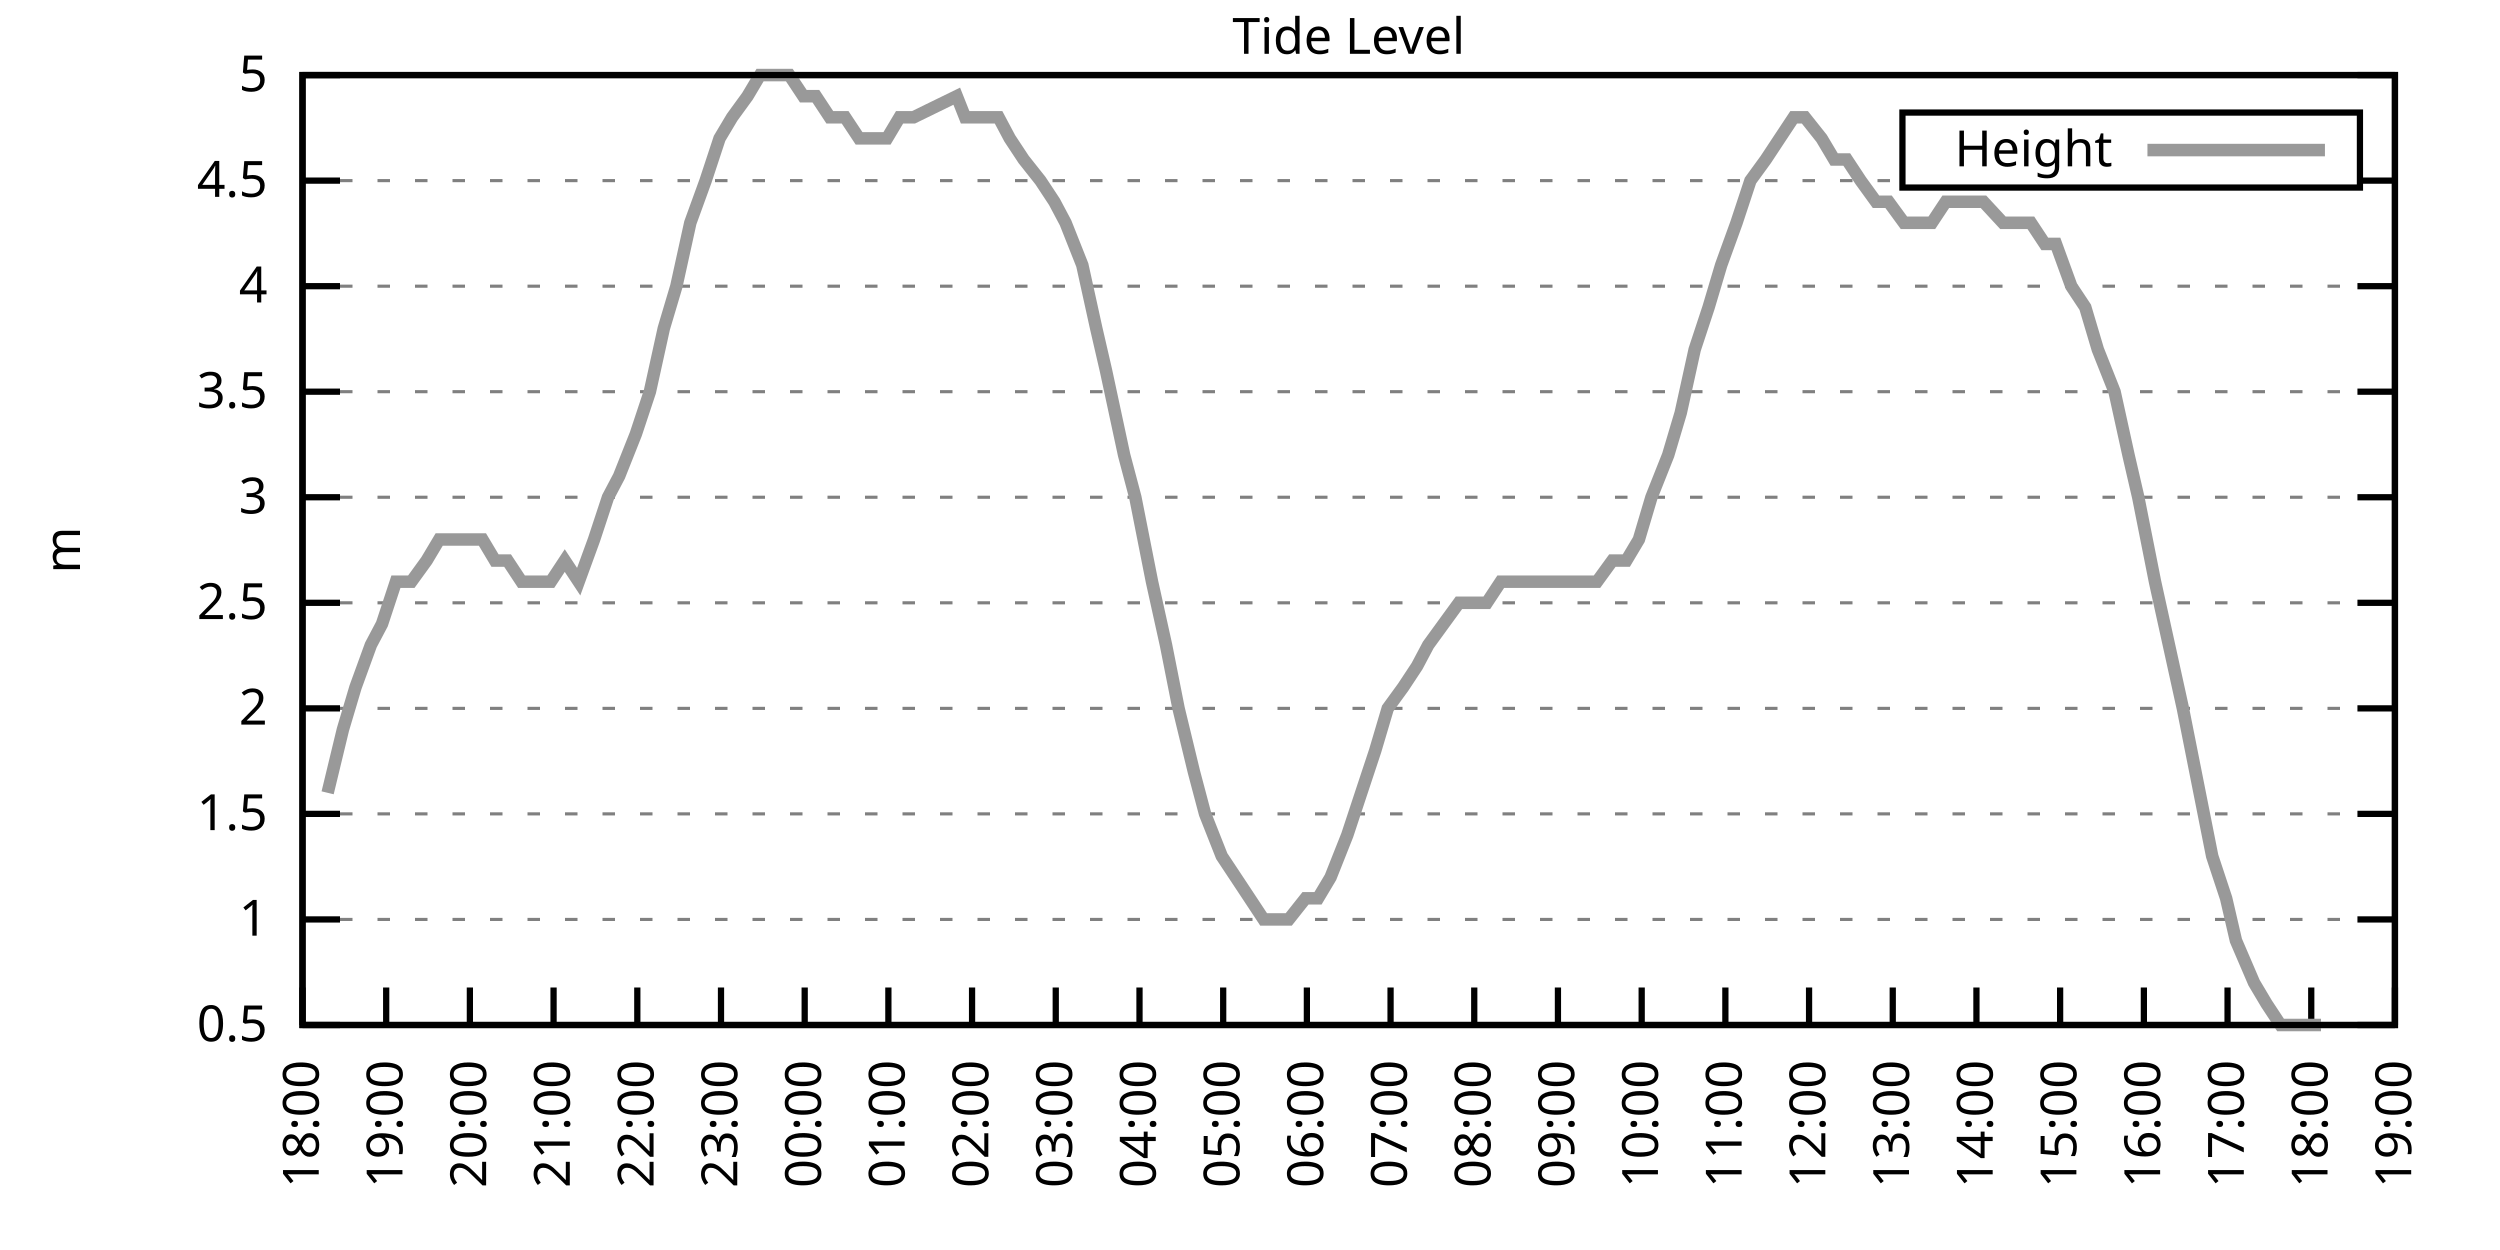
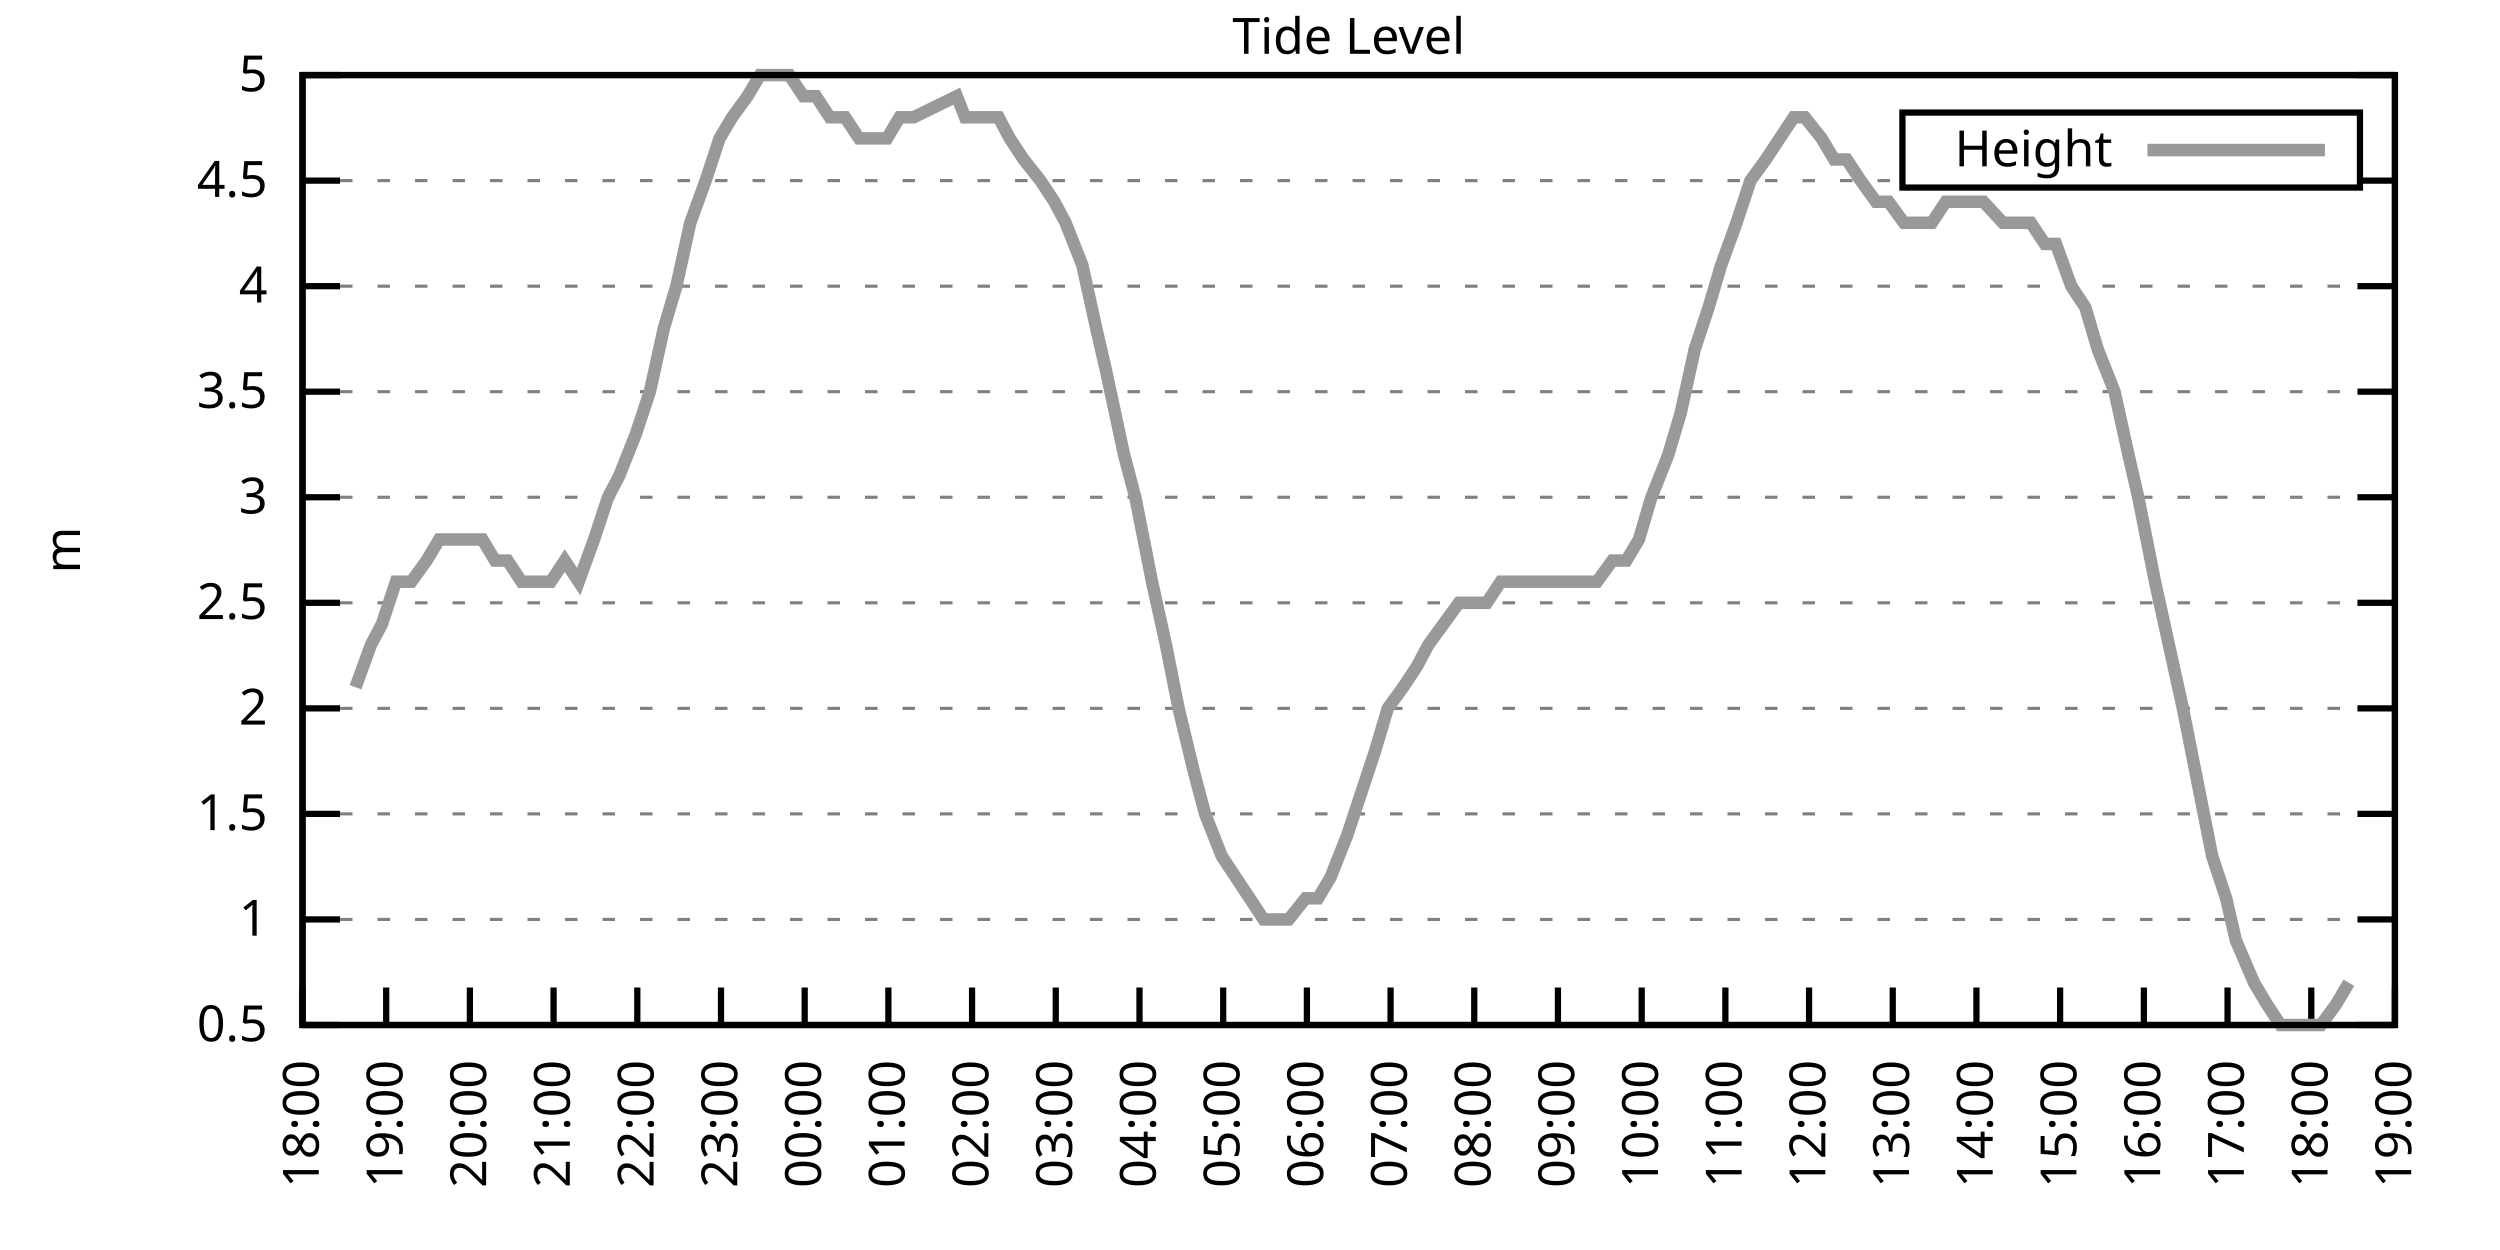
<svg xmlns="http://www.w3.org/2000/svg" xmlns:xlink="http://www.w3.org/1999/xlink" width="400" height="200" viewBox="0 0 400 200">
  <g id="gnuplot_canvas">
    <rect x="0" y="0" width="400" height="200" fill="none" />
    <defs>
      <circle id="gpDot" r="0.5" stroke-width="0.5" stroke="currentColor" />
      <path id="gpPt0" stroke-width="0.333" stroke="currentColor" d="M-1,0 h2 M0,-1 v2" />
      <path id="gpPt1" stroke-width="0.333" stroke="currentColor" d="M-1,-1 L1,1 M1,-1 L-1,1" />
      <path id="gpPt2" stroke-width="0.333" stroke="currentColor" d="M-1,0 L1,0 M0,-1 L0,1 M-1,-1 L1,1 M-1,1 L1,-1" />
      <rect id="gpPt3" stroke-width="0.333" stroke="currentColor" x="-1" y="-1" width="2" height="2" />
      <rect id="gpPt4" stroke-width="0.333" stroke="currentColor" fill="currentColor" x="-1" y="-1" width="2" height="2" />
      <circle id="gpPt5" stroke-width="0.333" stroke="currentColor" cx="0" cy="0" r="1" />
      <use xlink:href="#gpPt5" id="gpPt6" fill="currentColor" stroke="none" />
      <path id="gpPt7" stroke-width="0.333" stroke="currentColor" d="M0,-1.33 L-1.33,0.67 L1.33,0.67 z" />
      <use xlink:href="#gpPt7" id="gpPt8" fill="currentColor" stroke="none" />
      <use xlink:href="#gpPt7" id="gpPt9" stroke="currentColor" transform="rotate(180)" />
      <use xlink:href="#gpPt9" id="gpPt10" fill="currentColor" stroke="none" />
      <use xlink:href="#gpPt3" id="gpPt11" stroke="currentColor" transform="rotate(45)" />
      <use xlink:href="#gpPt11" id="gpPt12" fill="currentColor" stroke="none" />
      <path id="gpPt13" stroke-width="0.333" stroke="currentColor" d="M0,1.330 L1.265,0.411 L0.782,-1.067 L-0.782,-1.076 L-1.265,0.411 z" />
      <use xlink:href="#gpPt13" id="gpPt14" fill="currentColor" stroke="none" />
      <filter id="textbox" filterUnits="objectBoundingBox" x="0" y="0" height="1" width="1">
        <feFlood flood-color="white" flood-opacity="1" result="bgnd" />
        <feComposite in="SourceGraphic" in2="bgnd" operator="atop" />
      </filter>
      <filter id="greybox" filterUnits="objectBoundingBox" x="0" y="0" height="1" width="1">
        <feFlood flood-color="lightgrey" flood-opacity="1" result="grey" />
        <feComposite in="SourceGraphic" in2="grey" operator="atop" />
      </filter>
    </defs>
    <g fill="none" color="white" stroke="currentColor" stroke-width="1.00" stroke-linecap="butt" stroke-linejoin="miter">
</g>
    <g fill="none" color="black" stroke="currentColor" stroke-width="1.00" stroke-linecap="butt" stroke-linejoin="miter">
      <g stroke="none" shape-rendering="crispEdges">
        <polygon fill="rgb(255, 255, 255)" points="48.40,164.00 383.18,164.00 383.18,12.02 48.40,12.02 " />
      </g>
    </g>
    <g fill="none" color="black" stroke="currentColor" stroke-width="1.00" stroke-linecap="butt" stroke-linejoin="miter">
</g>
    <g fill="none" color="black" stroke="black" stroke-width="0.50" stroke-linecap="butt" stroke-linejoin="miter">
</g>
    <g fill="none" color="gray" stroke="currentColor" stroke-width="0.50" stroke-linecap="butt" stroke-linejoin="miter">
      <path stroke="gray" stroke-dasharray="2,4" class="gridline" d="M48.40,164.00 L383.19,164.00  " />
    </g>
    <g fill="none" color="gray" stroke="gray" stroke-width="1.00" stroke-linecap="butt" stroke-linejoin="miter">
</g>
    <g fill="none" color="black" stroke="currentColor" stroke-width="1.00" stroke-linecap="butt" stroke-linejoin="miter">
      <path stroke="black" d="M48.40,164.00 L54.40,164.00 M383.19,164.00 L377.19,164.00  " />
      <g transform="translate(42.80,166.60)" stroke="none" fill="black" font-family="Sans" font-size="8.00" text-anchor="end">
        <text>
          <tspan font-family="Sans"> 0.5</tspan>
        </text>
      </g>
    </g>
    <g fill="none" color="black" stroke="currentColor" stroke-width="1.00" stroke-linecap="butt" stroke-linejoin="miter">
</g>
    <g fill="none" color="black" stroke="black" stroke-width="0.50" stroke-linecap="butt" stroke-linejoin="miter">
</g>
    <g fill="none" color="gray" stroke="currentColor" stroke-width="0.50" stroke-linecap="butt" stroke-linejoin="miter">
      <path stroke="gray" stroke-dasharray="2,4" class="gridline" d="M48.40,147.11 L383.19,147.11  " />
    </g>
    <g fill="none" color="gray" stroke="gray" stroke-width="1.00" stroke-linecap="butt" stroke-linejoin="miter">
</g>
    <g fill="none" color="black" stroke="currentColor" stroke-width="1.00" stroke-linecap="butt" stroke-linejoin="miter">
      <path stroke="black" d="M48.40,147.11 L54.40,147.11 M383.19,147.11 L377.19,147.11  " />
      <g transform="translate(42.80,149.71)" stroke="none" fill="black" font-family="Sans" font-size="8.00" text-anchor="end">
        <text>
          <tspan font-family="Sans"> 1</tspan>
        </text>
      </g>
    </g>
    <g fill="none" color="black" stroke="currentColor" stroke-width="1.00" stroke-linecap="butt" stroke-linejoin="miter">
</g>
    <g fill="none" color="black" stroke="black" stroke-width="0.50" stroke-linecap="butt" stroke-linejoin="miter">
</g>
    <g fill="none" color="gray" stroke="currentColor" stroke-width="0.50" stroke-linecap="butt" stroke-linejoin="miter">
      <path stroke="gray" stroke-dasharray="2,4" class="gridline" d="M48.40,130.22 L383.19,130.22  " />
    </g>
    <g fill="none" color="gray" stroke="gray" stroke-width="1.00" stroke-linecap="butt" stroke-linejoin="miter">
</g>
    <g fill="none" color="black" stroke="currentColor" stroke-width="1.00" stroke-linecap="butt" stroke-linejoin="miter">
      <path stroke="black" d="M48.40,130.22 L54.40,130.22 M383.19,130.22 L377.19,130.22  " />
      <g transform="translate(42.80,132.82)" stroke="none" fill="black" font-family="Sans" font-size="8.00" text-anchor="end">
        <text>
          <tspan font-family="Sans"> 1.5</tspan>
        </text>
      </g>
    </g>
    <g fill="none" color="black" stroke="currentColor" stroke-width="1.00" stroke-linecap="butt" stroke-linejoin="miter">
</g>
    <g fill="none" color="black" stroke="black" stroke-width="0.50" stroke-linecap="butt" stroke-linejoin="miter">
</g>
    <g fill="none" color="gray" stroke="currentColor" stroke-width="0.50" stroke-linecap="butt" stroke-linejoin="miter">
      <path stroke="gray" stroke-dasharray="2,4" class="gridline" d="M48.40,113.34 L383.19,113.34  " />
    </g>
    <g fill="none" color="gray" stroke="gray" stroke-width="1.00" stroke-linecap="butt" stroke-linejoin="miter">
</g>
    <g fill="none" color="black" stroke="currentColor" stroke-width="1.00" stroke-linecap="butt" stroke-linejoin="miter">
      <path stroke="black" d="M48.40,113.34 L54.40,113.34 M383.19,113.34 L377.19,113.34  " />
      <g transform="translate(42.80,115.94)" stroke="none" fill="black" font-family="Sans" font-size="8.00" text-anchor="end">
        <text>
          <tspan font-family="Sans"> 2</tspan>
        </text>
      </g>
    </g>
    <g fill="none" color="black" stroke="currentColor" stroke-width="1.00" stroke-linecap="butt" stroke-linejoin="miter">
</g>
    <g fill="none" color="black" stroke="black" stroke-width="0.50" stroke-linecap="butt" stroke-linejoin="miter">
</g>
    <g fill="none" color="gray" stroke="currentColor" stroke-width="0.50" stroke-linecap="butt" stroke-linejoin="miter">
      <path stroke="gray" stroke-dasharray="2,4" class="gridline" d="M48.40,96.45 L383.19,96.45  " />
    </g>
    <g fill="none" color="gray" stroke="gray" stroke-width="1.00" stroke-linecap="butt" stroke-linejoin="miter">
</g>
    <g fill="none" color="black" stroke="currentColor" stroke-width="1.00" stroke-linecap="butt" stroke-linejoin="miter">
      <path stroke="black" d="M48.40,96.45 L54.40,96.45 M383.19,96.45 L377.19,96.45  " />
      <g transform="translate(42.80,99.05)" stroke="none" fill="black" font-family="Sans" font-size="8.00" text-anchor="end">
        <text>
          <tspan font-family="Sans"> 2.5</tspan>
        </text>
      </g>
    </g>
    <g fill="none" color="black" stroke="currentColor" stroke-width="1.00" stroke-linecap="butt" stroke-linejoin="miter">
</g>
    <g fill="none" color="black" stroke="black" stroke-width="0.50" stroke-linecap="butt" stroke-linejoin="miter">
</g>
    <g fill="none" color="gray" stroke="currentColor" stroke-width="0.50" stroke-linecap="butt" stroke-linejoin="miter">
      <path stroke="gray" stroke-dasharray="2,4" class="gridline" d="M48.40,79.56 L383.19,79.56  " />
    </g>
    <g fill="none" color="gray" stroke="gray" stroke-width="1.00" stroke-linecap="butt" stroke-linejoin="miter">
</g>
    <g fill="none" color="black" stroke="currentColor" stroke-width="1.00" stroke-linecap="butt" stroke-linejoin="miter">
      <path stroke="black" d="M48.40,79.56 L54.40,79.56 M383.19,79.56 L377.19,79.56  " />
      <g transform="translate(42.80,82.16)" stroke="none" fill="black" font-family="Sans" font-size="8.00" text-anchor="end">
        <text>
          <tspan font-family="Sans"> 3</tspan>
        </text>
      </g>
    </g>
    <g fill="none" color="black" stroke="currentColor" stroke-width="1.00" stroke-linecap="butt" stroke-linejoin="miter">
</g>
    <g fill="none" color="black" stroke="black" stroke-width="0.50" stroke-linecap="butt" stroke-linejoin="miter">
</g>
    <g fill="none" color="gray" stroke="currentColor" stroke-width="0.50" stroke-linecap="butt" stroke-linejoin="miter">
      <path stroke="gray" stroke-dasharray="2,4" class="gridline" d="M48.40,62.67 L383.19,62.67  " />
    </g>
    <g fill="none" color="gray" stroke="gray" stroke-width="1.00" stroke-linecap="butt" stroke-linejoin="miter">
</g>
    <g fill="none" color="black" stroke="currentColor" stroke-width="1.00" stroke-linecap="butt" stroke-linejoin="miter">
      <path stroke="black" d="M48.40,62.67 L54.40,62.67 M383.19,62.67 L377.19,62.67  " />
      <g transform="translate(42.80,65.27)" stroke="none" fill="black" font-family="Sans" font-size="8.00" text-anchor="end">
        <text>
          <tspan font-family="Sans"> 3.5</tspan>
        </text>
      </g>
    </g>
    <g fill="none" color="black" stroke="currentColor" stroke-width="1.00" stroke-linecap="butt" stroke-linejoin="miter">
</g>
    <g fill="none" color="black" stroke="black" stroke-width="0.50" stroke-linecap="butt" stroke-linejoin="miter">
</g>
    <g fill="none" color="gray" stroke="currentColor" stroke-width="0.50" stroke-linecap="butt" stroke-linejoin="miter">
      <path stroke="gray" stroke-dasharray="2,4" class="gridline" d="M48.40,45.79 L383.19,45.79  " />
    </g>
    <g fill="none" color="gray" stroke="gray" stroke-width="1.00" stroke-linecap="butt" stroke-linejoin="miter">
</g>
    <g fill="none" color="black" stroke="currentColor" stroke-width="1.00" stroke-linecap="butt" stroke-linejoin="miter">
      <path stroke="black" d="M48.40,45.79 L54.40,45.79 M383.19,45.79 L377.19,45.79  " />
      <g transform="translate(42.80,48.39)" stroke="none" fill="black" font-family="Sans" font-size="8.00" text-anchor="end">
        <text>
          <tspan font-family="Sans"> 4</tspan>
        </text>
      </g>
    </g>
    <g fill="none" color="black" stroke="currentColor" stroke-width="1.00" stroke-linecap="butt" stroke-linejoin="miter">
</g>
    <g fill="none" color="black" stroke="black" stroke-width="0.50" stroke-linecap="butt" stroke-linejoin="miter">
</g>
    <g fill="none" color="gray" stroke="currentColor" stroke-width="0.50" stroke-linecap="butt" stroke-linejoin="miter">
      <path stroke="gray" stroke-dasharray="2,4" class="gridline" d="M48.40,28.90 L304.39,28.90 M377.59,28.90 L383.19,28.90  " />
    </g>
    <g fill="none" color="gray" stroke="gray" stroke-width="1.00" stroke-linecap="butt" stroke-linejoin="miter">
</g>
    <g fill="none" color="black" stroke="currentColor" stroke-width="1.00" stroke-linecap="butt" stroke-linejoin="miter">
      <path stroke="black" d="M48.40,28.90 L54.40,28.90 M383.19,28.90 L377.19,28.90  " />
      <g transform="translate(42.80,31.50)" stroke="none" fill="black" font-family="Sans" font-size="8.00" text-anchor="end">
        <text>
          <tspan font-family="Sans"> 4.5</tspan>
        </text>
      </g>
    </g>
    <g fill="none" color="black" stroke="currentColor" stroke-width="1.00" stroke-linecap="butt" stroke-linejoin="miter">
</g>
    <g fill="none" color="black" stroke="black" stroke-width="0.50" stroke-linecap="butt" stroke-linejoin="miter">
</g>
    <g fill="none" color="gray" stroke="currentColor" stroke-width="0.50" stroke-linecap="butt" stroke-linejoin="miter">
      <path stroke="gray" stroke-dasharray="2,4" class="gridline" d="M48.40,12.01 L383.19,12.01  " />
    </g>
    <g fill="none" color="gray" stroke="gray" stroke-width="1.00" stroke-linecap="butt" stroke-linejoin="miter">
</g>
    <g fill="none" color="black" stroke="currentColor" stroke-width="1.00" stroke-linecap="butt" stroke-linejoin="miter">
      <path stroke="black" d="M48.40,12.01 L54.40,12.01 M383.19,12.01 L377.19,12.01  " />
      <g transform="translate(42.80,14.61)" stroke="none" fill="black" font-family="Sans" font-size="8.00" text-anchor="end">
        <text>
          <tspan font-family="Sans"> 5</tspan>
        </text>
      </g>
    </g>
    <g fill="none" color="black" stroke="currentColor" stroke-width="1.00" stroke-linecap="butt" stroke-linejoin="miter">
      <path stroke="black" d="M48.40,164.00 L48.40,158.00  " />
      <g transform="translate(51.00,169.60) rotate(270.00)" stroke="none" fill="black" font-family="Sans" font-size="8.00" text-anchor="end">
        <text>
          <tspan font-family="Sans">18:00</tspan>
        </text>
      </g>
    </g>
    <g fill="none" color="black" stroke="currentColor" stroke-width="1.00" stroke-linecap="butt" stroke-linejoin="miter">
      <path stroke="black" d="M61.79,164.00 L61.79,158.00  " />
      <g transform="translate(64.39,169.60) rotate(270.00)" stroke="none" fill="black" font-family="Sans" font-size="8.00" text-anchor="end">
        <text>
          <tspan font-family="Sans">19:00</tspan>
        </text>
      </g>
    </g>
    <g fill="none" color="black" stroke="currentColor" stroke-width="1.00" stroke-linecap="butt" stroke-linejoin="miter">
      <path stroke="black" d="M75.18,164.00 L75.18,158.00  " />
      <g transform="translate(77.78,169.60) rotate(270.00)" stroke="none" fill="black" font-family="Sans" font-size="8.00" text-anchor="end">
        <text>
          <tspan font-family="Sans">20:00</tspan>
        </text>
      </g>
    </g>
    <g fill="none" color="black" stroke="currentColor" stroke-width="1.00" stroke-linecap="butt" stroke-linejoin="miter">
      <path stroke="black" d="M88.57,164.00 L88.57,158.00  " />
      <g transform="translate(91.17,169.60) rotate(270.00)" stroke="none" fill="black" font-family="Sans" font-size="8.00" text-anchor="end">
        <text>
          <tspan font-family="Sans">21:00</tspan>
        </text>
      </g>
    </g>
    <g fill="none" color="black" stroke="currentColor" stroke-width="1.00" stroke-linecap="butt" stroke-linejoin="miter">
      <path stroke="black" d="M101.97,164.00 L101.97,158.00  " />
      <g transform="translate(104.57,169.60) rotate(270.00)" stroke="none" fill="black" font-family="Sans" font-size="8.00" text-anchor="end">
        <text>
          <tspan font-family="Sans">22:00</tspan>
        </text>
      </g>
    </g>
    <g fill="none" color="black" stroke="currentColor" stroke-width="1.00" stroke-linecap="butt" stroke-linejoin="miter">
      <path stroke="black" d="M115.36,164.00 L115.36,158.00  " />
      <g transform="translate(117.96,169.60) rotate(270.00)" stroke="none" fill="black" font-family="Sans" font-size="8.00" text-anchor="end">
        <text>
          <tspan font-family="Sans">23:00</tspan>
        </text>
      </g>
    </g>
    <g fill="none" color="black" stroke="currentColor" stroke-width="1.00" stroke-linecap="butt" stroke-linejoin="miter">
      <path stroke="black" d="M128.75,164.00 L128.75,158.00  " />
      <g transform="translate(131.35,169.60) rotate(270.00)" stroke="none" fill="black" font-family="Sans" font-size="8.00" text-anchor="end">
        <text>
          <tspan font-family="Sans">00:00</tspan>
        </text>
      </g>
    </g>
    <g fill="none" color="black" stroke="currentColor" stroke-width="1.00" stroke-linecap="butt" stroke-linejoin="miter">
      <path stroke="black" d="M142.14,164.00 L142.14,158.00  " />
      <g transform="translate(144.74,169.60) rotate(270.00)" stroke="none" fill="black" font-family="Sans" font-size="8.00" text-anchor="end">
        <text>
          <tspan font-family="Sans">01:00</tspan>
        </text>
      </g>
    </g>
    <g fill="none" color="black" stroke="currentColor" stroke-width="1.00" stroke-linecap="butt" stroke-linejoin="miter">
      <path stroke="black" d="M155.53,164.00 L155.53,158.00  " />
      <g transform="translate(158.13,169.60) rotate(270.00)" stroke="none" fill="black" font-family="Sans" font-size="8.00" text-anchor="end">
        <text>
          <tspan font-family="Sans">02:00</tspan>
        </text>
      </g>
    </g>
    <g fill="none" color="black" stroke="currentColor" stroke-width="1.00" stroke-linecap="butt" stroke-linejoin="miter">
      <path stroke="black" d="M168.92,164.00 L168.92,158.00  " />
      <g transform="translate(171.52,169.60) rotate(270.00)" stroke="none" fill="black" font-family="Sans" font-size="8.00" text-anchor="end">
        <text>
          <tspan font-family="Sans">03:00</tspan>
        </text>
      </g>
    </g>
    <g fill="none" color="black" stroke="currentColor" stroke-width="1.00" stroke-linecap="butt" stroke-linejoin="miter">
      <path stroke="black" d="M182.32,164.00 L182.32,158.00  " />
      <g transform="translate(184.92,169.60) rotate(270.00)" stroke="none" fill="black" font-family="Sans" font-size="8.00" text-anchor="end">
        <text>
          <tspan font-family="Sans">04:00</tspan>
        </text>
      </g>
    </g>
    <g fill="none" color="black" stroke="currentColor" stroke-width="1.00" stroke-linecap="butt" stroke-linejoin="miter">
      <path stroke="black" d="M195.71,164.00 L195.71,158.00  " />
      <g transform="translate(198.31,169.60) rotate(270.00)" stroke="none" fill="black" font-family="Sans" font-size="8.00" text-anchor="end">
        <text>
          <tspan font-family="Sans">05:00</tspan>
        </text>
      </g>
    </g>
    <g fill="none" color="black" stroke="currentColor" stroke-width="1.00" stroke-linecap="butt" stroke-linejoin="miter">
      <path stroke="black" d="M209.10,164.00 L209.10,158.00  " />
      <g transform="translate(211.70,169.60) rotate(270.00)" stroke="none" fill="black" font-family="Sans" font-size="8.00" text-anchor="end">
        <text>
          <tspan font-family="Sans">06:00</tspan>
        </text>
      </g>
    </g>
    <g fill="none" color="black" stroke="currentColor" stroke-width="1.00" stroke-linecap="butt" stroke-linejoin="miter">
      <path stroke="black" d="M222.49,164.00 L222.49,158.00  " />
      <g transform="translate(225.09,169.60) rotate(270.00)" stroke="none" fill="black" font-family="Sans" font-size="8.00" text-anchor="end">
        <text>
          <tspan font-family="Sans">07:00</tspan>
        </text>
      </g>
    </g>
    <g fill="none" color="black" stroke="currentColor" stroke-width="1.00" stroke-linecap="butt" stroke-linejoin="miter">
      <path stroke="black" d="M235.88,164.00 L235.88,158.00  " />
      <g transform="translate(238.48,169.60) rotate(270.00)" stroke="none" fill="black" font-family="Sans" font-size="8.00" text-anchor="end">
        <text>
          <tspan font-family="Sans">08:00</tspan>
        </text>
      </g>
    </g>
    <g fill="none" color="black" stroke="currentColor" stroke-width="1.00" stroke-linecap="butt" stroke-linejoin="miter">
      <path stroke="black" d="M249.27,164.00 L249.27,158.00  " />
      <g transform="translate(251.87,169.60) rotate(270.00)" stroke="none" fill="black" font-family="Sans" font-size="8.00" text-anchor="end">
        <text>
          <tspan font-family="Sans">09:00</tspan>
        </text>
      </g>
    </g>
    <g fill="none" color="black" stroke="currentColor" stroke-width="1.00" stroke-linecap="butt" stroke-linejoin="miter">
      <path stroke="black" d="M262.67,164.00 L262.67,158.00  " />
      <g transform="translate(265.27,169.60) rotate(270.00)" stroke="none" fill="black" font-family="Sans" font-size="8.00" text-anchor="end">
        <text>
          <tspan font-family="Sans">10:00</tspan>
        </text>
      </g>
    </g>
    <g fill="none" color="black" stroke="currentColor" stroke-width="1.00" stroke-linecap="butt" stroke-linejoin="miter">
      <path stroke="black" d="M276.06,164.00 L276.06,158.00  " />
      <g transform="translate(278.66,169.60) rotate(270.00)" stroke="none" fill="black" font-family="Sans" font-size="8.00" text-anchor="end">
        <text>
          <tspan font-family="Sans">11:00</tspan>
        </text>
      </g>
    </g>
    <g fill="none" color="black" stroke="currentColor" stroke-width="1.00" stroke-linecap="butt" stroke-linejoin="miter">
      <path stroke="black" d="M289.45,164.00 L289.45,158.00  " />
      <g transform="translate(292.05,169.60) rotate(270.00)" stroke="none" fill="black" font-family="Sans" font-size="8.00" text-anchor="end">
        <text>
          <tspan font-family="Sans">12:00</tspan>
        </text>
      </g>
    </g>
    <g fill="none" color="black" stroke="currentColor" stroke-width="1.00" stroke-linecap="butt" stroke-linejoin="miter">
      <path stroke="black" d="M302.84,164.00 L302.84,158.00  " />
      <g transform="translate(305.44,169.60) rotate(270.00)" stroke="none" fill="black" font-family="Sans" font-size="8.00" text-anchor="end">
        <text>
          <tspan font-family="Sans">13:00</tspan>
        </text>
      </g>
    </g>
    <g fill="none" color="black" stroke="currentColor" stroke-width="1.00" stroke-linecap="butt" stroke-linejoin="miter">
      <path stroke="black" d="M316.23,164.00 L316.23,158.00  " />
      <g transform="translate(318.83,169.60) rotate(270.00)" stroke="none" fill="black" font-family="Sans" font-size="8.00" text-anchor="end">
        <text>
          <tspan font-family="Sans">14:00</tspan>
        </text>
      </g>
    </g>
    <g fill="none" color="black" stroke="currentColor" stroke-width="1.00" stroke-linecap="butt" stroke-linejoin="miter">
      <path stroke="black" d="M329.62,164.00 L329.62,158.00  " />
      <g transform="translate(332.22,169.60) rotate(270.00)" stroke="none" fill="black" font-family="Sans" font-size="8.00" text-anchor="end">
        <text>
          <tspan font-family="Sans">15:00</tspan>
        </text>
      </g>
    </g>
    <g fill="none" color="black" stroke="currentColor" stroke-width="1.00" stroke-linecap="butt" stroke-linejoin="miter">
      <path stroke="black" d="M343.02,164.00 L343.02,158.00  " />
      <g transform="translate(345.62,169.60) rotate(270.00)" stroke="none" fill="black" font-family="Sans" font-size="8.00" text-anchor="end">
        <text>
          <tspan font-family="Sans">16:00</tspan>
        </text>
      </g>
    </g>
    <g fill="none" color="black" stroke="currentColor" stroke-width="1.00" stroke-linecap="butt" stroke-linejoin="miter">
      <path stroke="black" d="M356.41,164.00 L356.41,158.00  " />
      <g transform="translate(359.01,169.60) rotate(270.00)" stroke="none" fill="black" font-family="Sans" font-size="8.00" text-anchor="end">
        <text>
          <tspan font-family="Sans">17:00</tspan>
        </text>
      </g>
    </g>
    <g fill="none" color="black" stroke="currentColor" stroke-width="1.00" stroke-linecap="butt" stroke-linejoin="miter">
      <path stroke="black" d="M369.80,164.00 L369.80,158.00  " />
      <g transform="translate(372.40,169.60) rotate(270.00)" stroke="none" fill="black" font-family="Sans" font-size="8.00" text-anchor="end">
        <text>
          <tspan font-family="Sans">18:00</tspan>
        </text>
      </g>
    </g>
    <g fill="none" color="black" stroke="currentColor" stroke-width="1.00" stroke-linecap="butt" stroke-linejoin="miter">
      <path stroke="black" d="M383.19,164.00 L383.19,158.00  " />
      <g transform="translate(385.79,169.60) rotate(270.00)" stroke="none" fill="black" font-family="Sans" font-size="8.00" text-anchor="end">
        <text>
          <tspan font-family="Sans">19:00</tspan>
        </text>
      </g>
    </g>
    <g fill="none" color="black" stroke="currentColor" stroke-width="1.00" stroke-linecap="butt" stroke-linejoin="miter">
</g>
    <g fill="none" color="black" stroke="currentColor" stroke-width="1.00" stroke-linecap="butt" stroke-linejoin="miter">
      <path stroke="black" d="M48.40,12.01 L48.40,164.00 L383.19,164.00 L383.19,12.01 L48.40,12.01 Z  " />
    </g>
    <g fill="none" color="black" stroke="currentColor" stroke-width="1.00" stroke-linecap="butt" stroke-linejoin="miter">
</g>
    <g fill="none" color="black" stroke="currentColor" stroke-width="1.00" stroke-linecap="butt" stroke-linejoin="miter">
      <path stroke="black" d="M304.39,30.01 L304.39,18.01 L377.59,18.01 L377.59,30.01 L304.39,30.01 Z  " />
    </g>
    <g id="Tide_level_plot_1">
      <g fill="none" color="white" stroke="black" stroke-width="2.00" stroke-linecap="butt" stroke-linejoin="miter">
</g>
      <g fill="none" color="black" stroke="currentColor" stroke-width="2.00" stroke-linecap="butt" stroke-linejoin="miter">
        <g transform="translate(337.99,26.61)" stroke="none" fill="black" font-family="Sans" font-size="8.00" text-anchor="end">
          <text>
            <tspan font-family="Sans">Height</tspan>
          </text>
        </g>
      </g>
      <g fill="none" color="black" stroke="currentColor" stroke-width="2.00" stroke-linecap="butt" stroke-linejoin="miter">
-         <path stroke="rgb(153, 153, 153)" d="M343.59,24.01 L371.99,24.01 M52.42,126.85 L54.87,116.71 L56.88,109.96 L59.34,103.20 L61.12,99.83 L63.35,93.07   L65.81,93.07 L68.26,89.69 L70.27,86.32 L72.28,86.32 L74.74,86.32 L77.19,86.32 L79.20,89.69 L81.21,89.69   L83.44,93.07 L85.90,93.07 L88.13,93.07 L90.36,89.69 L92.59,93.07 L95.05,86.32 L97.28,79.56 L99.06,76.18   L101.74,69.43 L103.98,62.67 L106.21,52.54 L108.22,45.79 L110.45,35.65 L112.90,28.90 L115.13,22.14 L117.14,18.77   L119.60,15.39 L121.61,12.01 L123.84,12.01 L126.29,12.01 L128.53,15.39 L130.54,15.39 L132.77,18.77 L135.22,18.77   L137.45,22.14 L139.69,22.14 L141.92,22.14 L143.93,18.77 L146.16,18.77 L153.08,15.39 L154.42,18.77 L156.87,18.77   L159.77,18.77 L161.56,22.14 L163.79,25.52 L166.47,28.90 L168.70,32.28 L170.49,35.65 L173.17,42.41 L175.40,52.54   L176.96,59.30 L179.86,72.81 L181.65,79.56 L184.32,93.07 L186.56,103.20 L188.57,113.34 L191.02,123.47 L192.81,130.22   L195.48,136.98 L197.72,140.36 L199.95,143.73 L202.18,147.11 L204.19,147.11 L206.20,147.11 L208.88,143.73 L210.88,143.73   L212.89,140.36 L215.57,133.60 L217.80,126.85 L220.04,120.09 L222.04,113.34 L224.50,109.96 L226.73,106.58 L228.52,103.20   L230.97,99.83 L233.43,96.45 L235.66,96.45 L237.89,96.45 L240.12,93.07 L242.13,93.07 L244.59,93.07 L246.82,93.07   L249.05,93.07 L250.61,93.07 L253.51,93.07 L255.52,93.07 L257.98,89.69 L260.21,89.69 L262.22,86.32 L264.23,79.56   L266.91,72.81 L268.92,66.05 L271.15,55.92 L273.38,49.16 L275.39,42.41 L277.84,35.65 L280.07,28.90 L282.53,25.52   L284.76,22.14 L286.99,18.77 L288.78,18.77 L291.46,22.14 L293.47,25.52 L295.48,25.52 L297.71,28.90 L300.16,32.28   L302.17,32.28 L304.63,35.65 L307.08,35.65 L309.09,35.65 L311.32,32.28 L313.55,32.28 L315.79,32.28 L317.35,32.28   L320.47,35.65 L322.48,35.65 L324.94,35.65 L327.17,39.03 L328.95,39.03 L331.41,45.79 L333.64,49.16 L335.65,55.92   L338.33,62.67 L340.56,72.81 L342.12,79.56 L344.80,93.07 L347.03,103.20 L349.26,113.34 L351.27,123.47 L353.95,136.98   L356.18,143.73 L357.75,150.49 L360.65,157.24 L362.66,160.62 L364.89,164.00 L367.34,164.00 L369.13,164.00 L371.36,164.00    " />
+         <path stroke="rgb(153, 153, 153)" d="M343.59,24.01 L371.99,24.01 M56.88,109.96 L59.34,103.20 L61.12,99.83 L63.35,93.07 L65.81,93.07 L68.26,89.69   L70.27,86.32 L72.28,86.32 L74.74,86.32 L77.19,86.32 L79.20,89.69 L81.21,89.69 L83.44,93.07 L85.90,93.07   L88.13,93.07 L90.36,89.69 L92.59,93.07 L95.05,86.32 L97.28,79.56 L99.06,76.18 L101.74,69.43 L103.98,62.67   L106.21,52.54 L108.22,45.79 L110.45,35.65 L112.90,28.90 L115.13,22.14 L117.14,18.77 L119.60,15.39 L121.61,12.01   L123.84,12.01 L126.29,12.01 L128.53,15.39 L130.54,15.39 L132.77,18.77 L135.22,18.77 L137.45,22.14 L139.69,22.14   L141.92,22.14 L143.93,18.77 L146.16,18.77 L153.08,15.39 L154.42,18.77 L156.87,18.77 L159.77,18.77 L161.56,22.14   L163.79,25.52 L166.47,28.90 L168.70,32.28 L170.49,35.65 L173.17,42.41 L175.40,52.54 L176.96,59.30 L179.86,72.81   L181.65,79.56 L184.32,93.07 L186.56,103.20 L188.57,113.34 L191.02,123.47 L192.81,130.22 L195.48,136.98 L197.72,140.36   L199.95,143.73 L202.18,147.11 L204.19,147.11 L206.20,147.11 L208.88,143.73 L210.88,143.73 L212.89,140.36 L215.57,133.60   L217.80,126.85 L220.04,120.09 L222.04,113.34 L224.50,109.96 L226.73,106.58 L228.52,103.20 L230.97,99.83 L233.43,96.45   L235.66,96.45 L237.89,96.45 L240.12,93.07 L242.13,93.07 L244.59,93.07 L246.82,93.07 L249.05,93.07 L250.61,93.07   L253.51,93.07 L255.52,93.07 L257.98,89.69 L260.21,89.69 L262.22,86.32 L264.23,79.56 L266.91,72.81 L268.92,66.05   L271.15,55.92 L273.38,49.16 L275.39,42.41 L277.84,35.65 L280.07,28.90 L282.53,25.52 L284.76,22.14 L286.99,18.77   L288.78,18.77 L291.46,22.14 L293.47,25.52 L295.48,25.52 L297.71,28.90 L300.16,32.28 L302.17,32.28 L304.63,35.65   L307.08,35.65 L309.09,35.65 L311.32,32.28 L313.55,32.28 L315.79,32.28 L317.35,32.28 L320.47,35.65 L322.48,35.65   L324.94,35.65 L327.17,39.03 L328.95,39.03 L331.41,45.79 L333.64,49.16 L335.65,55.92 L338.33,62.67 L340.56,72.81   L342.12,79.56 L344.80,93.07 L347.03,103.20 L349.26,113.34 L351.27,123.47 L353.95,136.98 L356.18,143.73 L357.75,150.49   L360.65,157.24 L362.66,160.62 L364.89,164.00 L367.34,164.00 L369.13,164.00 L371.36,164.00 L373.82,160.62 L375.82,157.24    " />
      </g>
    </g>
    <g fill="none" color="black" stroke="currentColor" stroke-width="2.00" stroke-linecap="butt" stroke-linejoin="miter">
</g>
    <g fill="none" color="black" stroke="black" stroke-width="1.00" stroke-linecap="butt" stroke-linejoin="miter">
</g>
    <g fill="none" color="black" stroke="currentColor" stroke-width="1.00" stroke-linecap="butt" stroke-linejoin="miter">
      <path stroke="black" d="M48.40,12.01 L48.40,164.00 L383.19,164.00 L383.19,12.01 L48.40,12.01 Z  " />
      <g transform="translate(12.80,88.01) rotate(270.00)" stroke="none" fill="black" font-family="Sans" font-size="8.00" text-anchor="middle">
        <text>
          <tspan font-family="Sans">m</tspan>
        </text>
      </g>
    </g>
    <g fill="none" color="black" stroke="currentColor" stroke-width="1.00" stroke-linecap="butt" stroke-linejoin="miter">
</g>
    <g fill="none" color="black" stroke="currentColor" stroke-width="1.00" stroke-linecap="butt" stroke-linejoin="miter">
      <g transform="translate(215.79,8.61)" stroke="none" fill="black" font-family="Sans" font-size="8.00" text-anchor="middle">
        <text>
          <tspan font-family="Sans">Tide Level</tspan>
        </text>
      </g>
    </g>
    <g fill="none" color="black" stroke="currentColor" stroke-width="1.00" stroke-linecap="butt" stroke-linejoin="miter">
</g>
  </g>
</svg>
